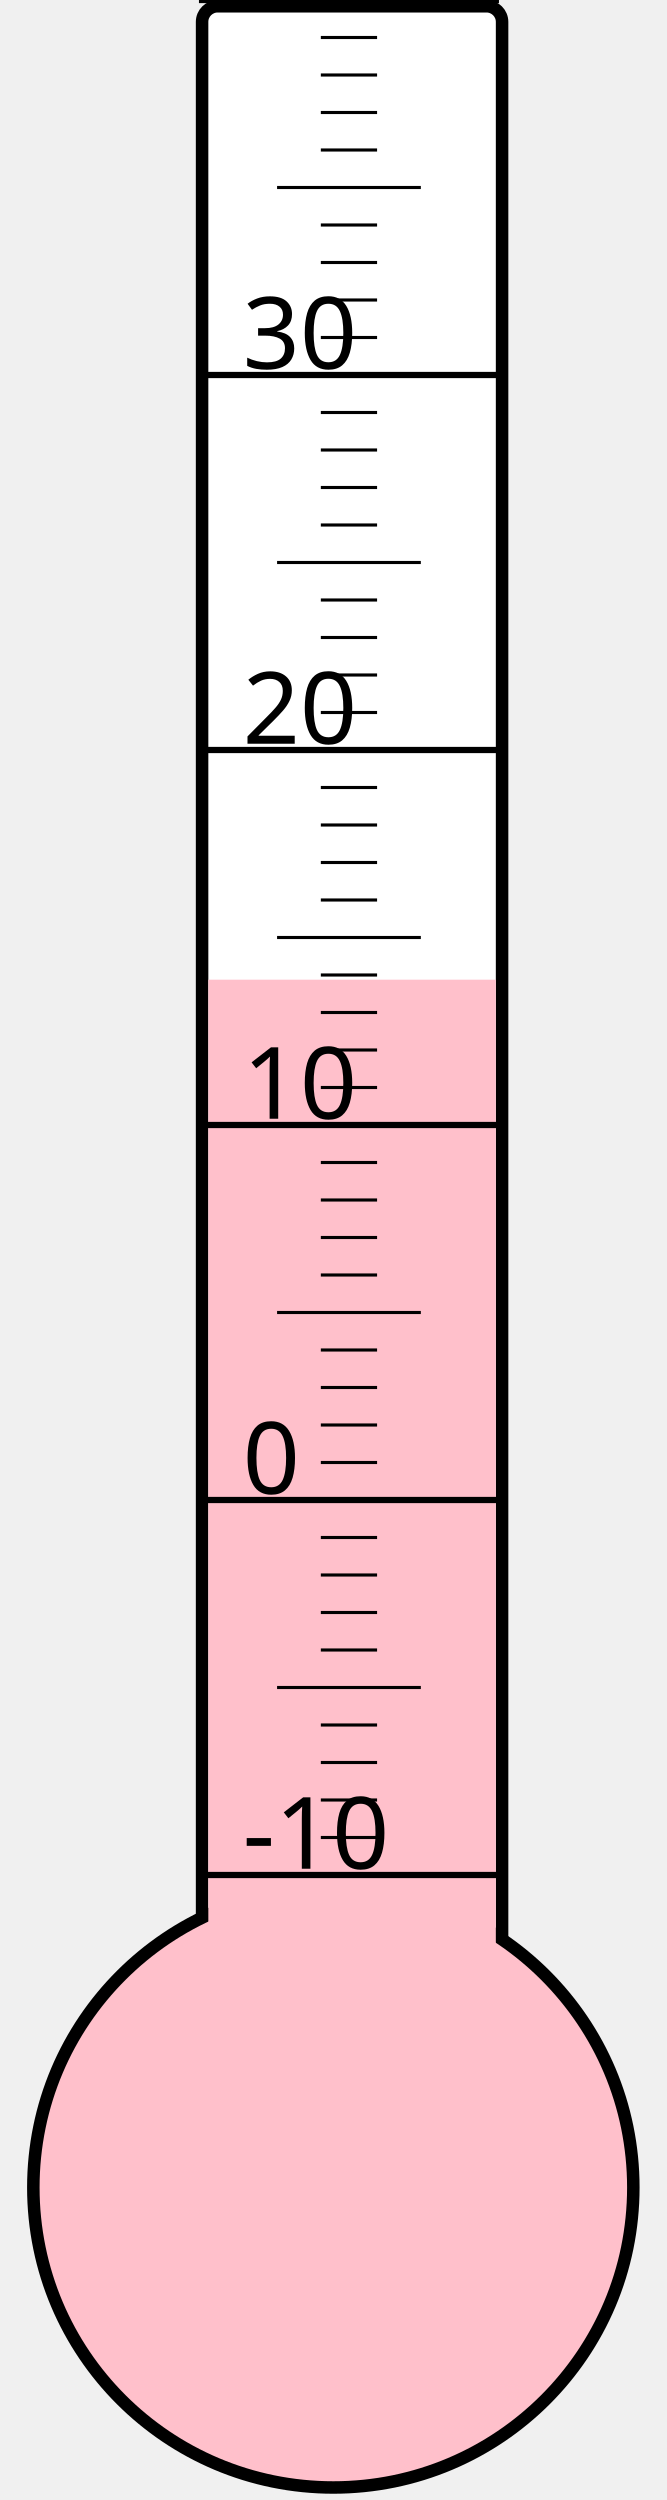
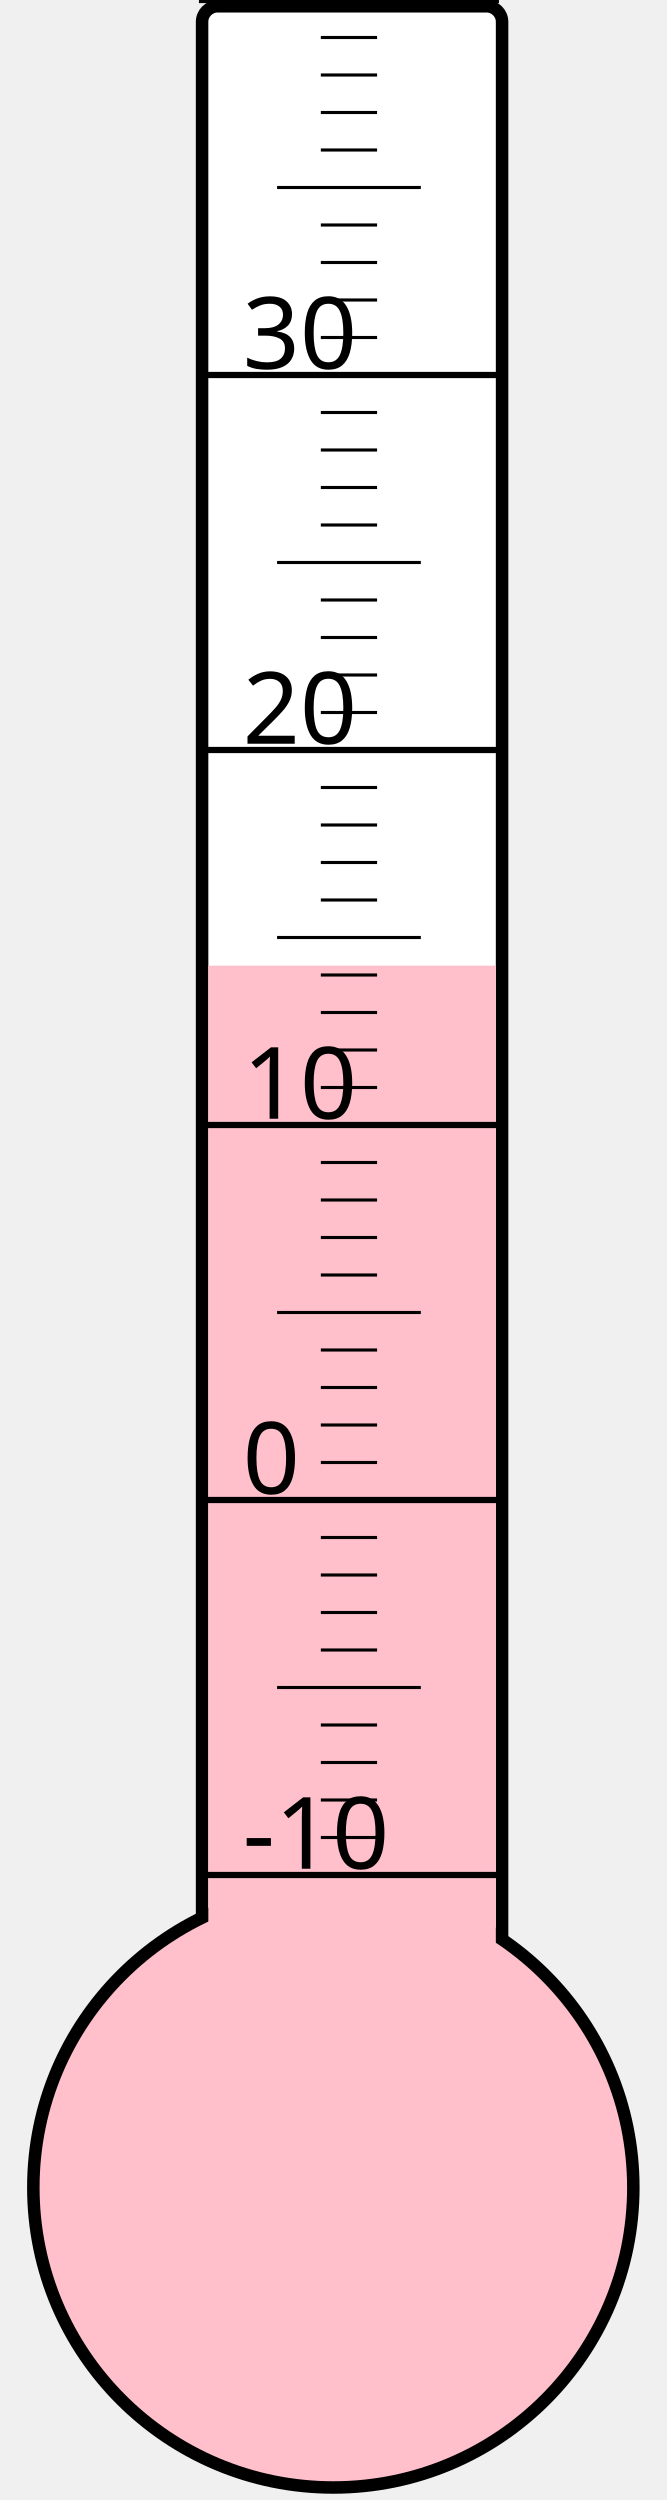
<svg xmlns="http://www.w3.org/2000/svg" width="40px" height="150px" viewBox="0 0 200 800">
  <rect width="200" height="800" x="0" y="0" style="fill: #ffffeb; fill-opacity: 0;" />
  <rect width="96" height="680" x="58" y="2" rx="5" ry="5" style="fill: white; fill-opacity: 1; stroke: black; stroke-width: 4;" />
  <circle cx="100" cy="700" r="96" style="fill: pink; stroke: black; stroke-width: 4;" />
-   <rect width="92" height="386.5" x="60" y="313.5" style="fill: pink; fill-opacity: 1; stroke-width: 0;" />
+   <rect width="92" height="391.0" x="60" y="309.0" style="fill: pink; fill-opacity: 1; stroke-width: 0;" />
  <text x="71" y="598" style="font-family: sans-serif; font-size: 24pt;">-10</text>
  <text x="71" y="478" style="font-family: sans-serif; font-size: 24pt;">0</text>
  <text x="71" y="358" style="font-family: sans-serif; font-size: 24pt;">10</text>
  <text x="71" y="238" style="font-family: sans-serif; font-size: 24pt;">20</text>
  <text x="71" y="118" style="font-family: sans-serif; font-size: 24pt;">30</text>
  <g style="stroke: black;">
    <line x1="57" y1="600" x2="153" y2="600" style="stroke-width: 2;" />
    <line x1="96" y1="588" x2="114" y2="588" style="stroke-width: 1;" />
    <line x1="96" y1="576" x2="114" y2="576" style="stroke-width: 1;" />
    <line x1="96" y1="564" x2="114" y2="564" style="stroke-width: 1;" />
    <line x1="96" y1="552" x2="114" y2="552" style="stroke-width: 1;" />
    <line x1="82" y1="540" x2="128" y2="540" style="stroke-width: 1;" />
    <line x1="96" y1="528" x2="114" y2="528" style="stroke-width: 1;" />
    <line x1="96" y1="516" x2="114" y2="516" style="stroke-width: 1;" />
    <line x1="96" y1="504" x2="114" y2="504" style="stroke-width: 1;" />
    <line x1="96" y1="492" x2="114" y2="492" style="stroke-width: 1;" />
    <line x1="57" y1="480" x2="153" y2="480" style="stroke-width: 2;" />
    <line x1="96" y1="468" x2="114" y2="468" style="stroke-width: 1;" />
    <line x1="96" y1="456" x2="114" y2="456" style="stroke-width: 1;" />
    <line x1="96" y1="444" x2="114" y2="444" style="stroke-width: 1;" />
    <line x1="96" y1="432" x2="114" y2="432" style="stroke-width: 1;" />
    <line x1="82" y1="420" x2="128" y2="420" style="stroke-width: 1;" />
    <line x1="96" y1="408" x2="114" y2="408" style="stroke-width: 1;" />
    <line x1="96" y1="396" x2="114" y2="396" style="stroke-width: 1;" />
    <line x1="96" y1="384" x2="114" y2="384" style="stroke-width: 1;" />
    <line x1="96" y1="372" x2="114" y2="372" style="stroke-width: 1;" />
    <line x1="57" y1="360" x2="153" y2="360" style="stroke-width: 2;" />
    <line x1="96" y1="348" x2="114" y2="348" style="stroke-width: 1;" />
    <line x1="96" y1="336" x2="114" y2="336" style="stroke-width: 1;" />
    <line x1="96" y1="324" x2="114" y2="324" style="stroke-width: 1;" />
    <line x1="96" y1="312" x2="114" y2="312" style="stroke-width: 1;" />
    <line x1="82" y1="300" x2="128" y2="300" style="stroke-width: 1;" />
    <line x1="96" y1="288" x2="114" y2="288" style="stroke-width: 1;" />
    <line x1="96" y1="276" x2="114" y2="276" style="stroke-width: 1;" />
    <line x1="96" y1="264" x2="114" y2="264" style="stroke-width: 1;" />
    <line x1="96" y1="252" x2="114" y2="252" style="stroke-width: 1;" />
    <line x1="57" y1="240" x2="153" y2="240" style="stroke-width: 2;" />
    <line x1="96" y1="228" x2="114" y2="228" style="stroke-width: 1;" />
    <line x1="96" y1="216" x2="114" y2="216" style="stroke-width: 1;" />
    <line x1="96" y1="204" x2="114" y2="204" style="stroke-width: 1;" />
    <line x1="96" y1="192" x2="114" y2="192" style="stroke-width: 1;" />
    <line x1="82" y1="180" x2="128" y2="180" style="stroke-width: 1;" />
    <line x1="96" y1="168" x2="114" y2="168" style="stroke-width: 1;" />
    <line x1="96" y1="156" x2="114" y2="156" style="stroke-width: 1;" />
    <line x1="96" y1="144" x2="114" y2="144" style="stroke-width: 1;" />
    <line x1="96" y1="132" x2="114" y2="132" style="stroke-width: 1;" />
    <line x1="57" y1="120" x2="153" y2="120" style="stroke-width: 2;" />
    <line x1="96" y1="108" x2="114" y2="108" style="stroke-width: 1;" />
    <line x1="96" y1="96" x2="114" y2="96" style="stroke-width: 1;" />
    <line x1="96" y1="84" x2="114" y2="84" style="stroke-width: 1;" />
    <line x1="96" y1="72" x2="114" y2="72" style="stroke-width: 1;" />
    <line x1="82" y1="60" x2="128" y2="60" style="stroke-width: 1;" />
    <line x1="96" y1="48" x2="114" y2="48" style="stroke-width: 1;" />
    <line x1="96" y1="36" x2="114" y2="36" style="stroke-width: 1;" />
    <line x1="96" y1="24" x2="114" y2="24" style="stroke-width: 1;" />
    <line x1="96" y1="12" x2="114" y2="12" style="stroke-width: 1;" />
    <line x1="57" y1="0" x2="153" y2="0" style="stroke-width: 2;" />
  </g>
</svg>
